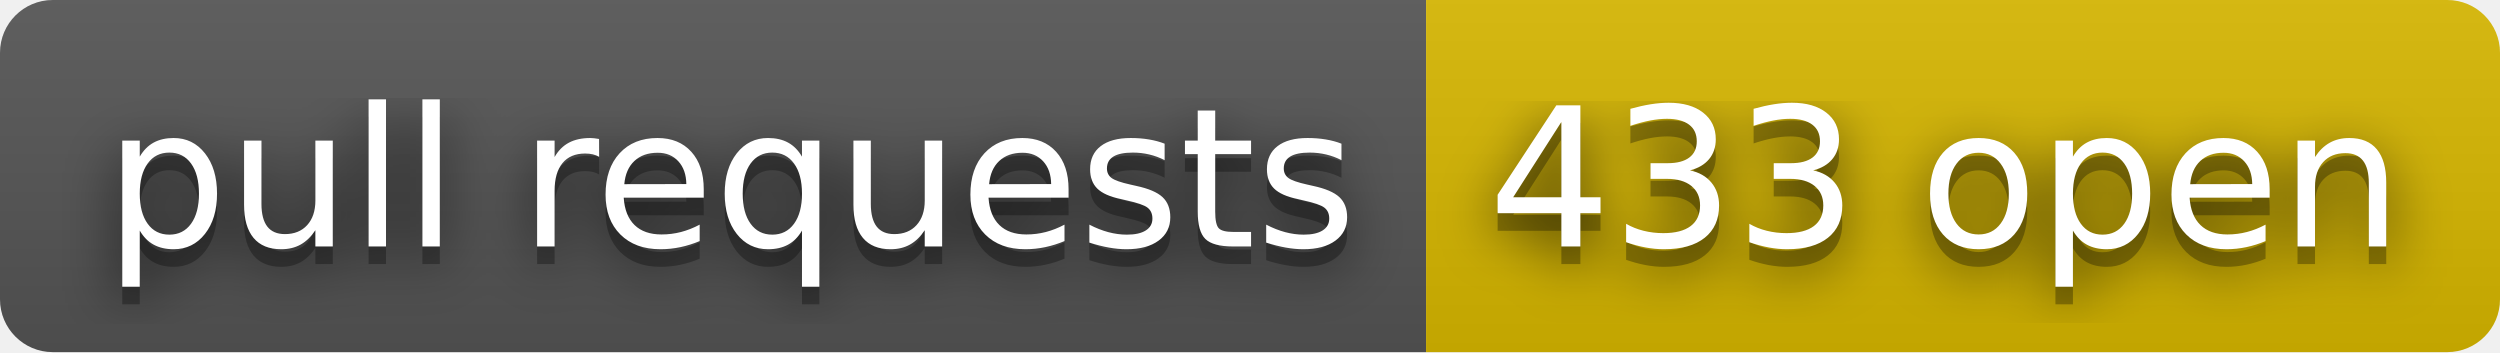
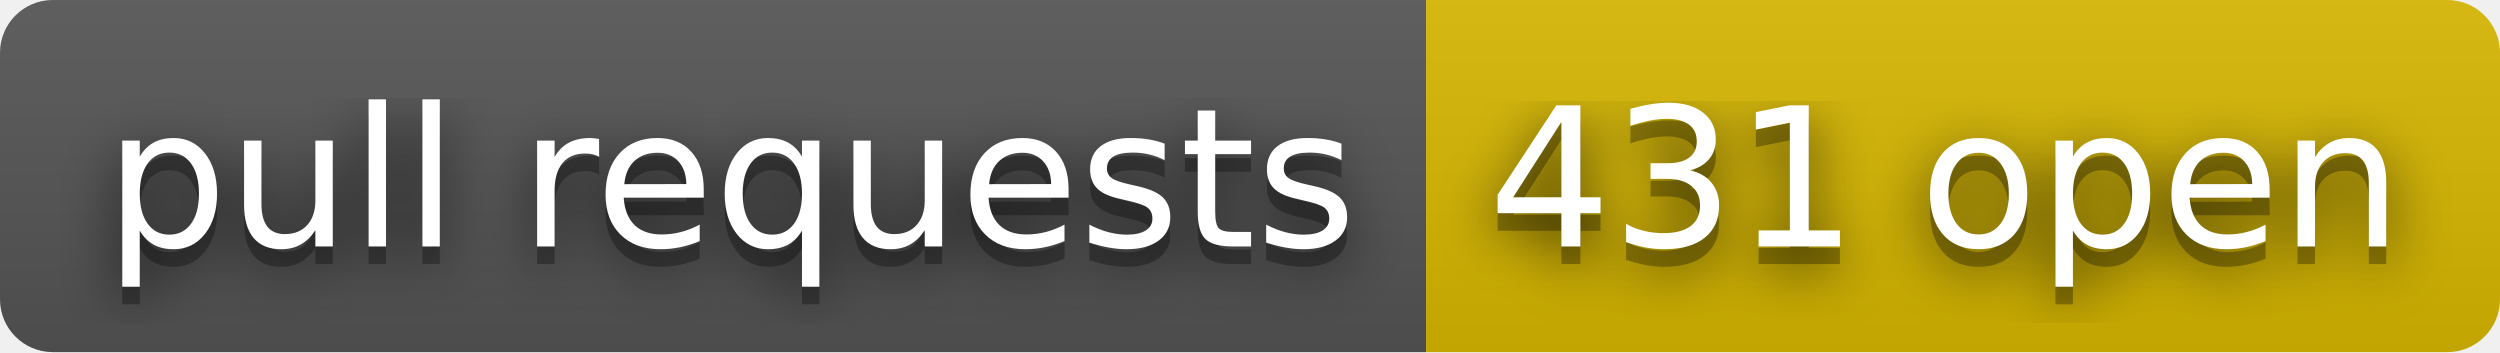
- <svg xmlns="http://www.w3.org/2000/svg" width="142" height="20" role="img" aria-label="pull requests: 433 open">
+ <svg xmlns="http://www.w3.org/2000/svg" width="142" height="20" role="img" aria-label="pull requests: 431 open">
  <filter id="blur">
    <feGaussianBlur stdDeviation="16" />
  </filter>
  <linearGradient id="s" x2="0" y2="100%">
    <stop offset="0" stop-color="#bbb" stop-opacity=".1" />
    <stop offset="1" stop-opacity=".1" />
  </linearGradient>
  <clipPath id="r">
    <rect width="142" height="20" rx="3" />
  </clipPath>
  <g clip-path="url(#r)">
    <rect width="81" height="20" fill="#555" />
    <rect x="81" width="61" height="20" fill="#d8b800" />
    <rect width="142" height="20" fill="url(#s)" />
  </g>
  <g fill="#fff" text-anchor="middle" font-family="Verdana,Geneva,DejaVu Sans,sans-serif" text-rendering="geometricPrecision" font-size="110">
    <g transform="scale(.1)">
      <g aria-hidden="true" fill="#010101">
        <text x="415" y="150" fill-opacity=".8" filter="url(#blur)" textLength="710">pull requests</text>
        <text x="415" y="150" fill-opacity=".3" textLength="710">pull requests</text>
      </g>
      <text x="415" y="140" textLength="710">pull requests</text>
    </g>
    <g transform="scale(.1)">
      <g aria-hidden="true" fill="#010101">
-         <text x="1105" y="150" fill-opacity=".8" filter="url(#blur)" textLength="510">433 open</text>
-         <text x="1105" y="150" fill-opacity=".3" textLength="510">433 open</text>
+         <text x="1105" y="150" fill-opacity=".8" filter="url(#blur)" textLength="510">431 open</text>
+         <text x="1105" y="150" fill-opacity=".3" textLength="510">431 open</text>
      </g>
-       <text x="1105" y="140" textLength="510">433 open</text>
+       <text x="1105" y="140" textLength="510">431 open</text>
    </g>
  </g>
</svg>
